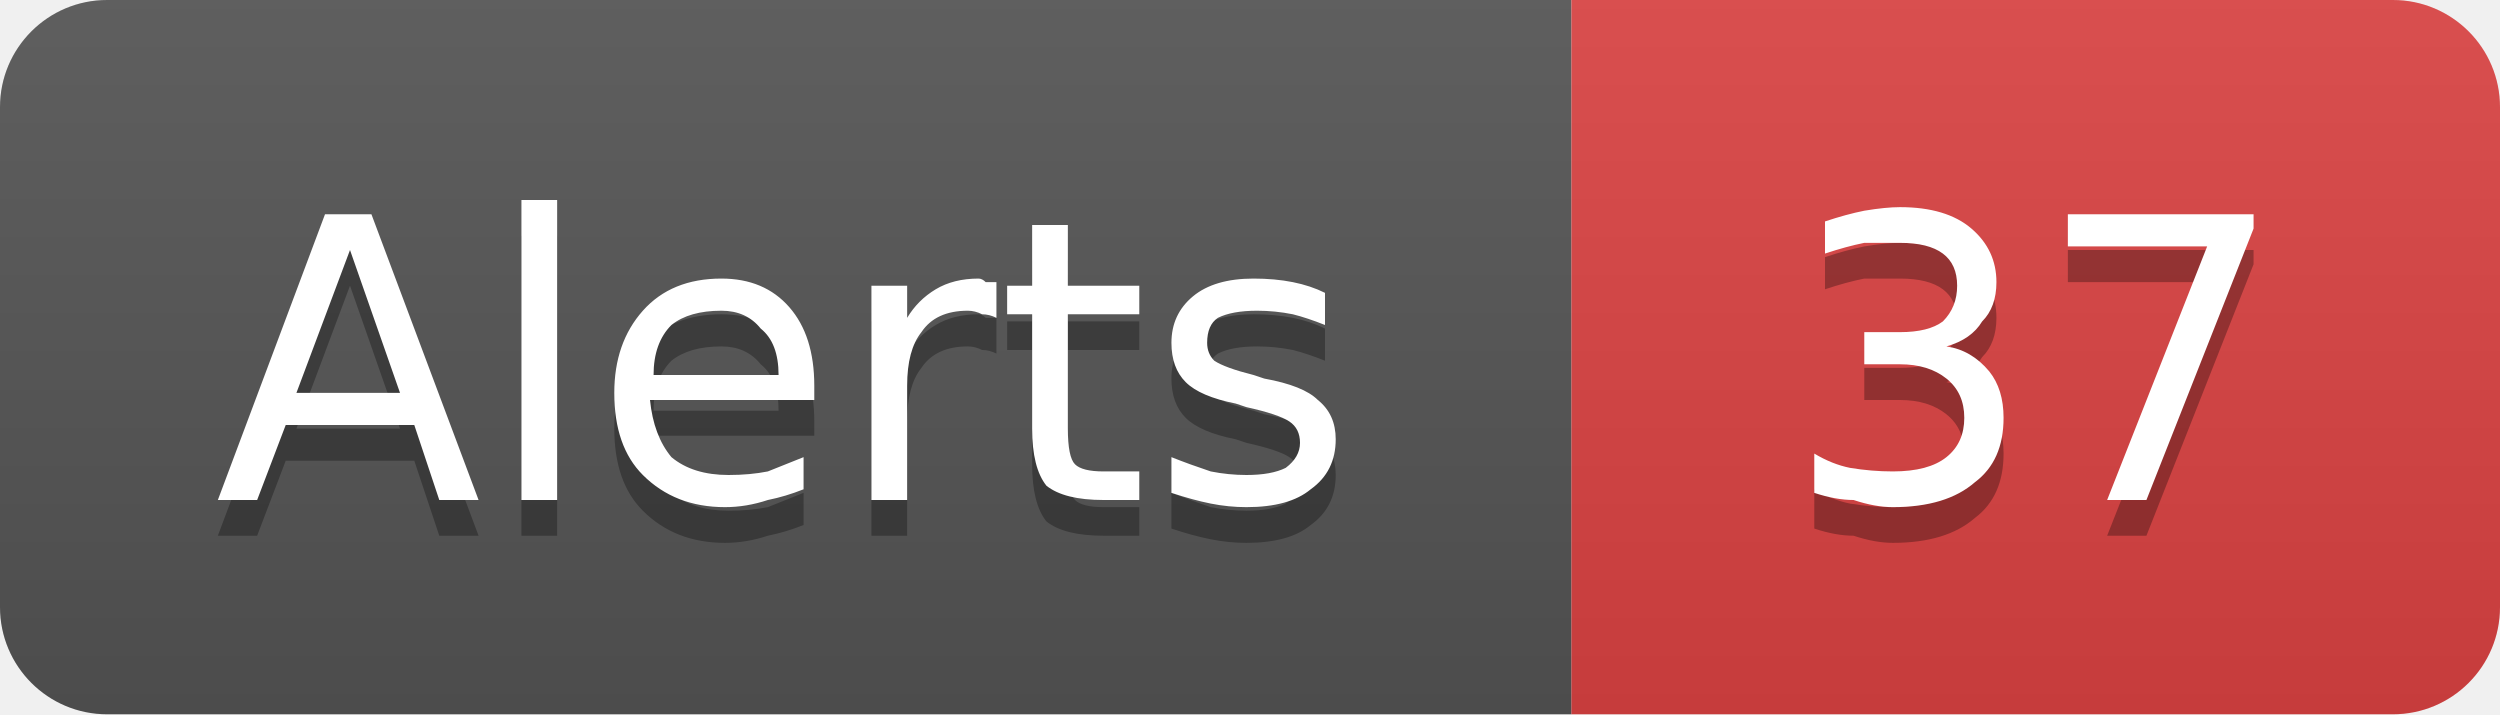
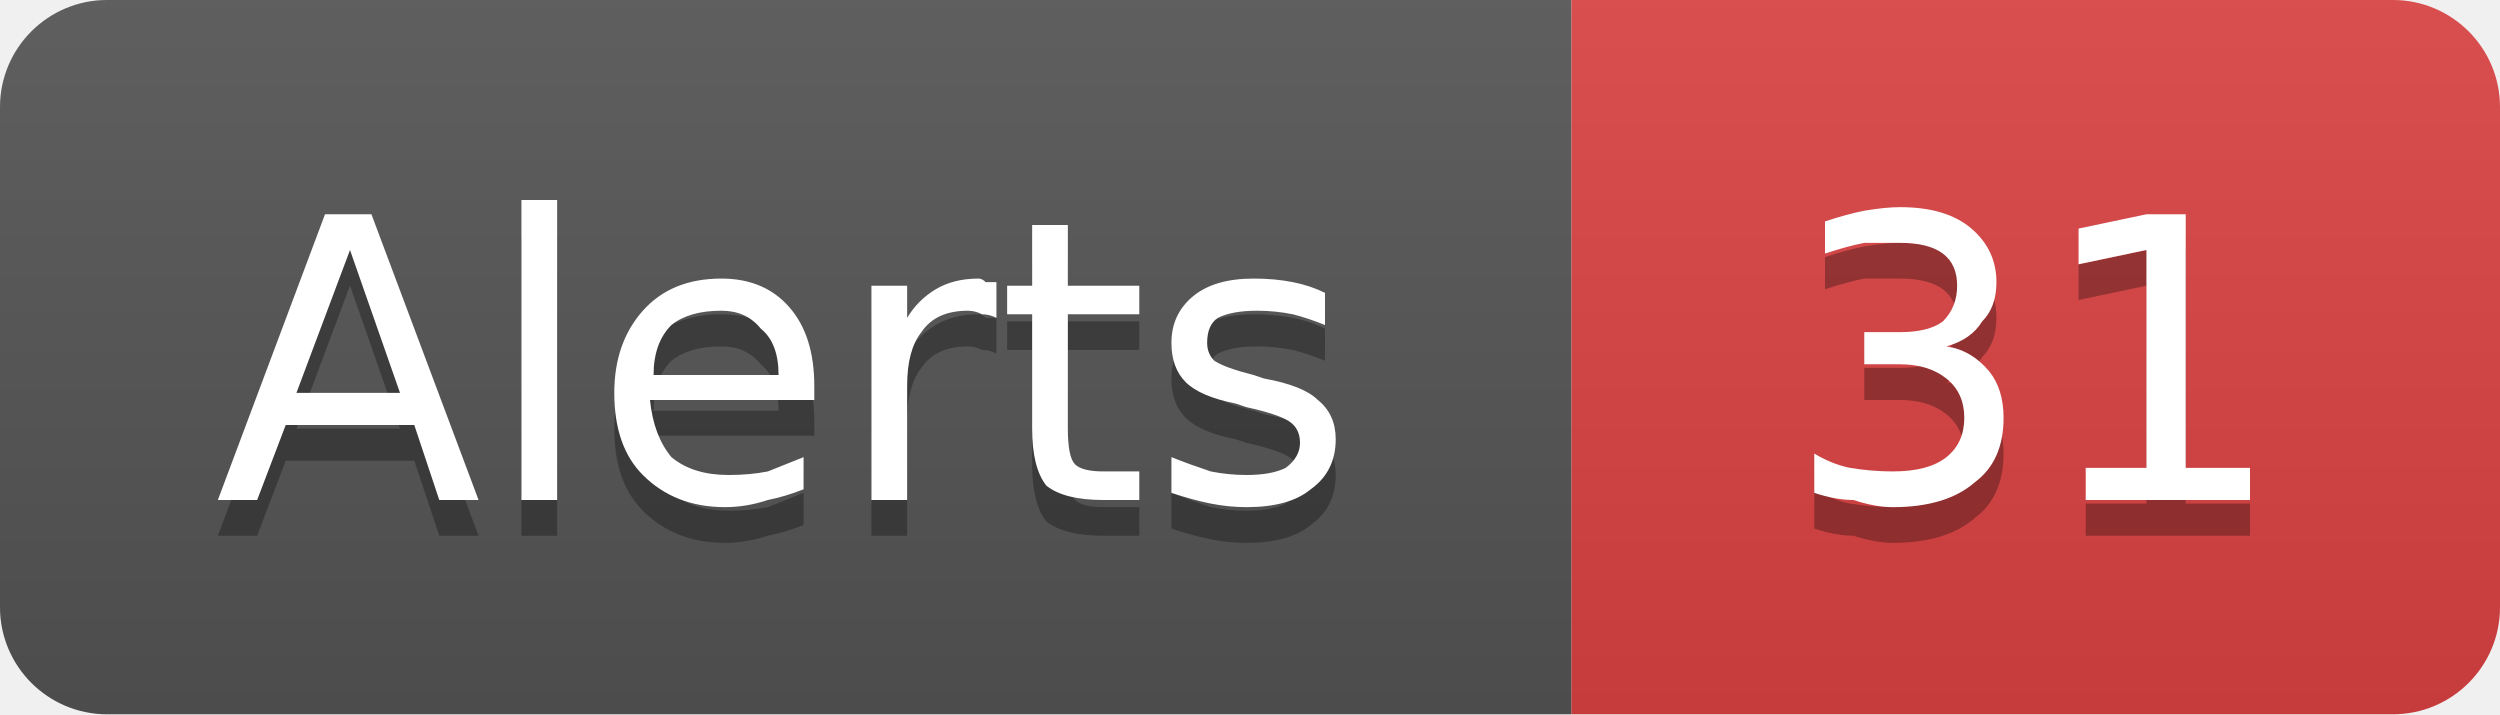
- <svg xmlns="http://www.w3.org/2000/svg" width="70" height="20" viewBox="0 0 70 20" role="img" aria-label="Alerts: 37">
+ <svg xmlns="http://www.w3.org/2000/svg" width="70" height="20" viewBox="0 0 70 20" role="img" aria-label="Alerts: 31">
  <linearGradient id="g-cluster_alert_count" x2="0" y2="100%">
    <stop offset="0" stop-color="#bbb" stop-opacity=".1" />
    <stop offset="1" stop-opacity=".1" />
  </linearGradient>
  <clipPath id="r-cluster_alert_count">
    <rect width="70" height="20" rx="3" fill="#fff" />
  </clipPath>
  <g clip-path="url(#r-cluster_alert_count)">
    <rect width="44" height="20" fill="#555" />
    <rect x="44" width="26" height="20" fill="#dd4343" />
    <rect width="70" height="20" fill="url(#g-cluster_alert_count)" />
    <path transform="translate(0 1)" fill="#010101" fill-opacity=".3" d="M9.8 7.0L8.3 11.0L11.2 11.0L9.8 7.0ZM9.1 6.0L10.4 6.0L13.4 14.0L12.3 14.0L11.6 11.9L8.0 11.9L7.2 14.0L6.1 14.0L9.1 6.0ZM14.6 5.6L15.6 5.6L15.6 14.0L14.6 14.0L14.6 5.6ZM22.8 10.8L22.8 11.2L18.2 11.2Q18.3 12.2 18.8 12.8Q19.4 13.3 20.4 13.3Q21.0 13.3 21.5 13.2Q22.0 13.0 22.5 12.8L22.5 13.7Q22.0 13.9 21.5 14.0Q20.9 14.2 20.3 14.2Q18.9 14.2 18.0 13.3Q17.2 12.5 17.2 11.0Q17.2 9.6 18.0 8.7Q18.8 7.8 20.2 7.8Q21.4 7.8 22.1 8.6Q22.8 9.4 22.8 10.8ZM21.8 10.5Q21.8 9.6 21.3 9.2Q20.9 8.7 20.2 8.7Q19.3 8.7 18.8 9.1Q18.3 9.6 18.3 10.5L21.8 10.5ZM27.9 8.9Q27.7 8.8 27.5 8.8Q27.3 8.7 27.1 8.7Q26.2 8.7 25.8 9.3Q25.4 9.8 25.4 10.8L25.4 14.0L24.4 14.0L24.4 8.0L25.4 8.0L25.4 8.9Q25.7 8.4 26.2 8.1Q26.7 7.8 27.4 7.8Q27.5 7.8 27.6 7.9Q27.7 7.9 27.9 7.9L27.9 8.9ZM29.9 6.3L29.9 8.0L31.9 8.0L31.9 8.8L29.9 8.8L29.9 12.0Q29.9 12.8 30.1 13.0Q30.3 13.2 30.9 13.2L31.9 13.2L31.9 14.0L30.9 14.0Q29.8 14.0 29.3 13.6Q28.9 13.1 28.9 12.0L28.9 8.8L28.2 8.8L28.2 8.0L28.9 8.0L28.9 6.3L29.9 6.3ZM37.1 8.2L37.1 9.1Q36.6 8.9 36.2 8.8Q35.7 8.7 35.2 8.7Q34.5 8.7 34.1 8.9Q33.8 9.1 33.8 9.6Q33.8 9.9 34.0 10.1Q34.3 10.3 35.1 10.5L35.4 10.6Q36.5 10.8 36.9 11.2Q37.4 11.6 37.4 12.3Q37.4 13.2 36.7 13.7Q36.1 14.2 34.9 14.2Q34.4 14.2 33.9 14.1Q33.4 14.0 32.8 13.8L32.8 12.8Q33.3 13.0 33.9 13.2Q34.4 13.3 34.9 13.3Q35.6 13.3 36.0 13.1Q36.4 12.8 36.4 12.4Q36.4 12.0 36.1 11.8Q35.8 11.6 34.9 11.4L34.6 11.3Q33.6 11.1 33.2 10.7Q32.8 10.3 32.8 9.6Q32.8 8.8 33.4 8.3Q34.0 7.8 35.1 7.8Q35.7 7.8 36.2 7.9Q36.7 8.0 37.1 8.2Z" />
    <path fill="#fff" d="M9.8 7.0L8.3 11.0L11.2 11.0L9.8 7.0ZM9.1 6.0L10.4 6.0L13.4 14.0L12.3 14.0L11.6 11.9L8.0 11.9L7.2 14.0L6.1 14.0L9.1 6.0ZM14.6 5.6L15.6 5.6L15.6 14.0L14.6 14.0L14.6 5.6ZM22.8 10.8L22.8 11.2L18.2 11.2Q18.3 12.2 18.8 12.8Q19.4 13.3 20.4 13.3Q21.0 13.3 21.5 13.2Q22.0 13.0 22.5 12.8L22.5 13.7Q22.0 13.9 21.5 14.0Q20.9 14.2 20.3 14.2Q18.9 14.2 18.0 13.3Q17.2 12.5 17.2 11.0Q17.2 9.6 18.0 8.7Q18.8 7.8 20.2 7.8Q21.4 7.8 22.1 8.6Q22.8 9.4 22.8 10.8ZM21.8 10.5Q21.8 9.6 21.3 9.2Q20.9 8.7 20.2 8.7Q19.3 8.7 18.8 9.1Q18.3 9.6 18.3 10.5L21.8 10.5ZM27.9 8.9Q27.7 8.8 27.5 8.8Q27.3 8.7 27.1 8.7Q26.2 8.7 25.8 9.3Q25.4 9.8 25.4 10.8L25.4 14.0L24.4 14.0L24.4 8.0L25.4 8.0L25.4 8.9Q25.7 8.4 26.2 8.1Q26.7 7.8 27.4 7.8Q27.5 7.8 27.6 7.9Q27.7 7.9 27.9 7.9L27.9 8.9ZM29.9 6.3L29.9 8.0L31.9 8.0L31.9 8.8L29.9 8.8L29.9 12.0Q29.9 12.8 30.1 13.0Q30.3 13.2 30.9 13.2L31.9 13.2L31.9 14.0L30.9 14.0Q29.8 14.0 29.3 13.6Q28.9 13.1 28.9 12.0L28.9 8.8L28.2 8.8L28.2 8.0L28.9 8.0L28.9 6.3L29.9 6.3ZM37.1 8.2L37.1 9.1Q36.6 8.9 36.2 8.8Q35.7 8.7 35.2 8.7Q34.5 8.7 34.1 8.9Q33.8 9.1 33.8 9.6Q33.8 9.9 34.0 10.1Q34.3 10.3 35.1 10.5L35.4 10.6Q36.5 10.8 36.9 11.2Q37.4 11.6 37.4 12.3Q37.4 13.2 36.7 13.7Q36.1 14.2 34.9 14.2Q34.4 14.2 33.9 14.1Q33.4 14.0 32.8 13.8L32.8 12.8Q33.3 13.0 33.9 13.2Q34.4 13.3 34.9 13.3Q35.6 13.3 36.0 13.1Q36.4 12.8 36.4 12.4Q36.4 12.0 36.1 11.8Q35.8 11.6 34.9 11.4L34.6 11.3Q33.6 11.1 33.2 10.7Q32.8 10.3 32.8 9.6Q32.8 8.8 33.4 8.3Q34.0 7.8 35.1 7.8Q35.7 7.8 36.2 7.9Q36.7 8.0 37.1 8.2Z" />
-     <path transform="translate(0 1)" fill="#010101" fill-opacity=".3" d="M54.5 9.7Q55.2 9.8 55.7 10.4Q56.1 10.9 56.1 11.7Q56.1 12.9 55.3 13.5Q54.5 14.2 53.0 14.2Q52.5 14.2 51.9 14.0Q51.4 14.0 50.8 13.8L50.8 12.7Q51.3 13.0 51.8 13.1Q52.4 13.2 53.0 13.2Q54.0 13.2 54.5 12.8Q55.0 12.4 55.0 11.7Q55.0 11.0 54.5 10.6Q54.0 10.2 53.2 10.2L52.2 10.2L52.2 9.3L53.2 9.3Q54.0 9.3 54.4 9.0Q54.8 8.6 54.8 8.0Q54.8 7.4 54.4 7.1Q54.0 6.8 53.2 6.8Q52.7 6.8 52.2 6.8Q51.7 6.9 51.1 7.1L51.1 6.2Q51.7 6.0 52.2 5.9Q52.8 5.8 53.2 5.8Q54.5 5.8 55.2 6.4Q55.9 7.0 55.9 7.9Q55.9 8.6 55.5 9.0Q55.2 9.5 54.5 9.7ZM57.9 6.0L63.1 6.0L63.1 6.4L60.1 14.0L59.0 14.0L61.8 6.9L57.9 6.9L57.9 6.0Z" />
-     <path fill="#fff" d="M54.5 9.7Q55.2 9.8 55.7 10.4Q56.1 10.9 56.1 11.7Q56.1 12.9 55.3 13.5Q54.5 14.2 53.0 14.2Q52.5 14.2 51.9 14.0Q51.4 14.0 50.8 13.8L50.8 12.7Q51.3 13.0 51.8 13.1Q52.4 13.2 53.0 13.2Q54.0 13.2 54.5 12.8Q55.0 12.4 55.0 11.7Q55.0 11.0 54.5 10.6Q54.0 10.2 53.2 10.2L52.2 10.2L52.2 9.3L53.2 9.3Q54.0 9.3 54.4 9.0Q54.8 8.6 54.8 8.0Q54.8 7.4 54.4 7.1Q54.0 6.8 53.2 6.8Q52.7 6.8 52.2 6.8Q51.7 6.9 51.1 7.1L51.1 6.2Q51.7 6.0 52.2 5.9Q52.8 5.8 53.2 5.8Q54.5 5.8 55.2 6.4Q55.9 7.0 55.9 7.9Q55.9 8.6 55.5 9.0Q55.2 9.5 54.5 9.7ZM57.9 6.0L63.1 6.0L63.1 6.4L60.1 14.0L59.0 14.0L61.8 6.9L57.9 6.9L57.9 6.0Z" />
+     <path transform="translate(0 1)" fill="#010101" fill-opacity=".3" d="M54.5 9.7Q55.2 9.8 55.7 10.4Q56.1 10.9 56.1 11.7Q56.1 12.9 55.3 13.5Q54.5 14.2 53.0 14.2Q52.5 14.2 51.9 14.0Q51.4 14.0 50.8 13.8L50.8 12.7Q51.3 13.0 51.8 13.1Q52.4 13.2 53.0 13.2Q54.0 13.2 54.5 12.8Q55.0 12.4 55.0 11.7Q55.0 11.0 54.5 10.6Q54.0 10.2 53.2 10.2L52.2 10.2L52.2 9.3L53.2 9.3Q54.0 9.3 54.4 9.0Q54.8 8.6 54.8 8.0Q54.8 7.4 54.4 7.1Q54.0 6.8 53.2 6.8Q52.7 6.8 52.2 6.8Q51.7 6.9 51.1 7.1L51.1 6.2Q51.7 6.0 52.2 5.9Q52.8 5.8 53.2 5.8Q54.5 5.8 55.2 6.4Q55.9 7.0 55.9 7.9Q55.9 8.6 55.5 9.0Q55.2 9.5 54.5 9.7ZM58.4 13.1L60.1 13.1L60.1 7.0L58.2 7.4L58.2 6.4L60.1 6.0L61.2 6.0L61.2 13.1L63.0 13.1L63.0 14.0L58.4 14.0L58.4 13.1Z" />
+     <path fill="#fff" d="M54.5 9.7Q55.2 9.8 55.7 10.4Q56.1 10.9 56.1 11.7Q56.1 12.9 55.3 13.5Q54.5 14.2 53.0 14.2Q52.5 14.2 51.9 14.0Q51.4 14.0 50.8 13.8L50.8 12.7Q51.3 13.0 51.8 13.1Q52.4 13.2 53.0 13.2Q54.0 13.2 54.5 12.8Q55.0 12.4 55.0 11.7Q55.0 11.0 54.5 10.6Q54.0 10.2 53.2 10.2L52.2 10.2L52.2 9.3L53.2 9.3Q54.0 9.3 54.4 9.0Q54.8 8.6 54.8 8.0Q54.8 7.4 54.4 7.1Q54.0 6.8 53.2 6.8Q52.7 6.8 52.2 6.8Q51.7 6.9 51.1 7.1L51.1 6.2Q51.7 6.0 52.2 5.9Q52.8 5.8 53.2 5.8Q54.5 5.8 55.2 6.4Q55.9 7.0 55.9 7.9Q55.9 8.6 55.5 9.0Q55.2 9.5 54.5 9.7ZM58.4 13.1L60.1 13.1L60.1 7.0L58.2 7.4L58.2 6.4L60.1 6.0L61.2 6.0L61.2 13.1L63.0 13.1L63.0 14.0L58.4 14.0L58.4 13.1Z" />
  </g>
</svg>
